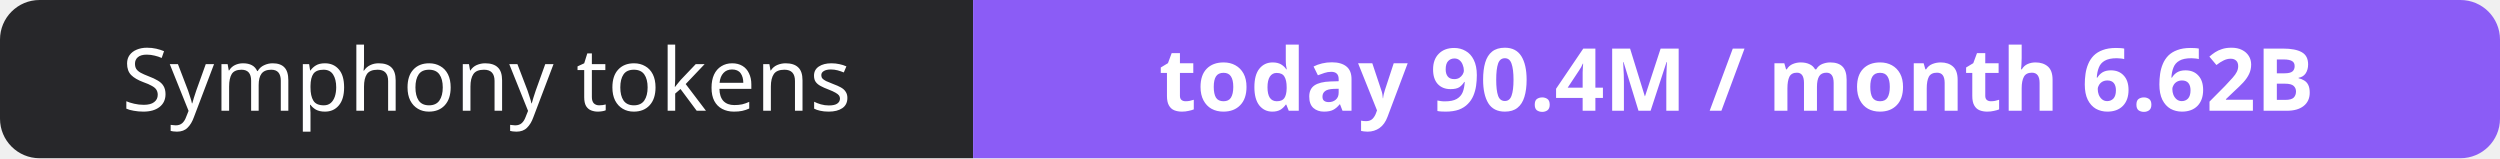
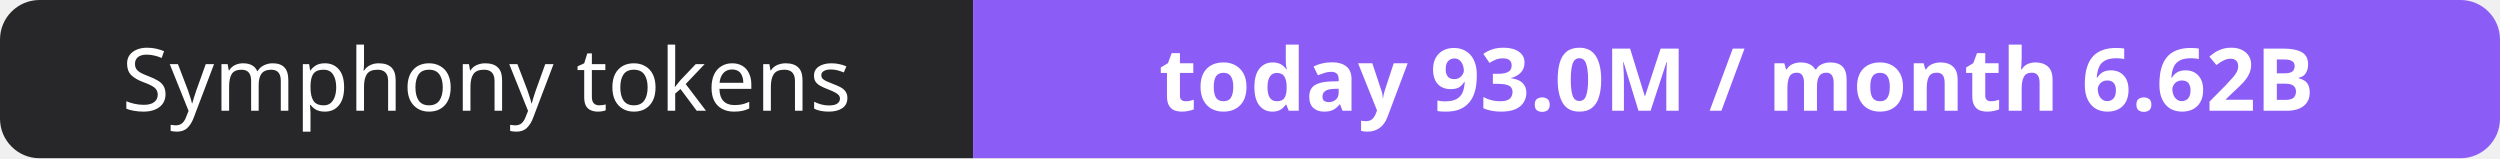
- <svg xmlns="http://www.w3.org/2000/svg" width="316" height="20" role="img" aria-label="Symphony tokens: today 90.4M / month 6.62B">
+ <svg xmlns="http://www.w3.org/2000/svg" width="316" height="20" role="img" aria-label="Symphony tokens: today 93.0M / month 6.62B">
  <clipPath id="r">
    <rect width="316" height="20" rx="5" fill="#fff" />
  </clipPath>
  <g clip-path="url(#r)">
    <rect width="123" height="20" fill="#27272a" />
    <rect x="123" width="193" height="20" fill="#8b5cf6" />
  </g>
  <g fill="#fff" text-anchor="middle" font-family="Verdana,Geneva,sans-serif" font-size="11">
    <text x="61.5" y="14">Symphony tokens</text>
-     <text x="219.5" y="14" font-weight="700">today 90.4M / month 6.62B</text>
+     <text x="219.5" y="14" font-weight="700">today 93.0M / month 6.62B</text>
  </g>
</svg>
